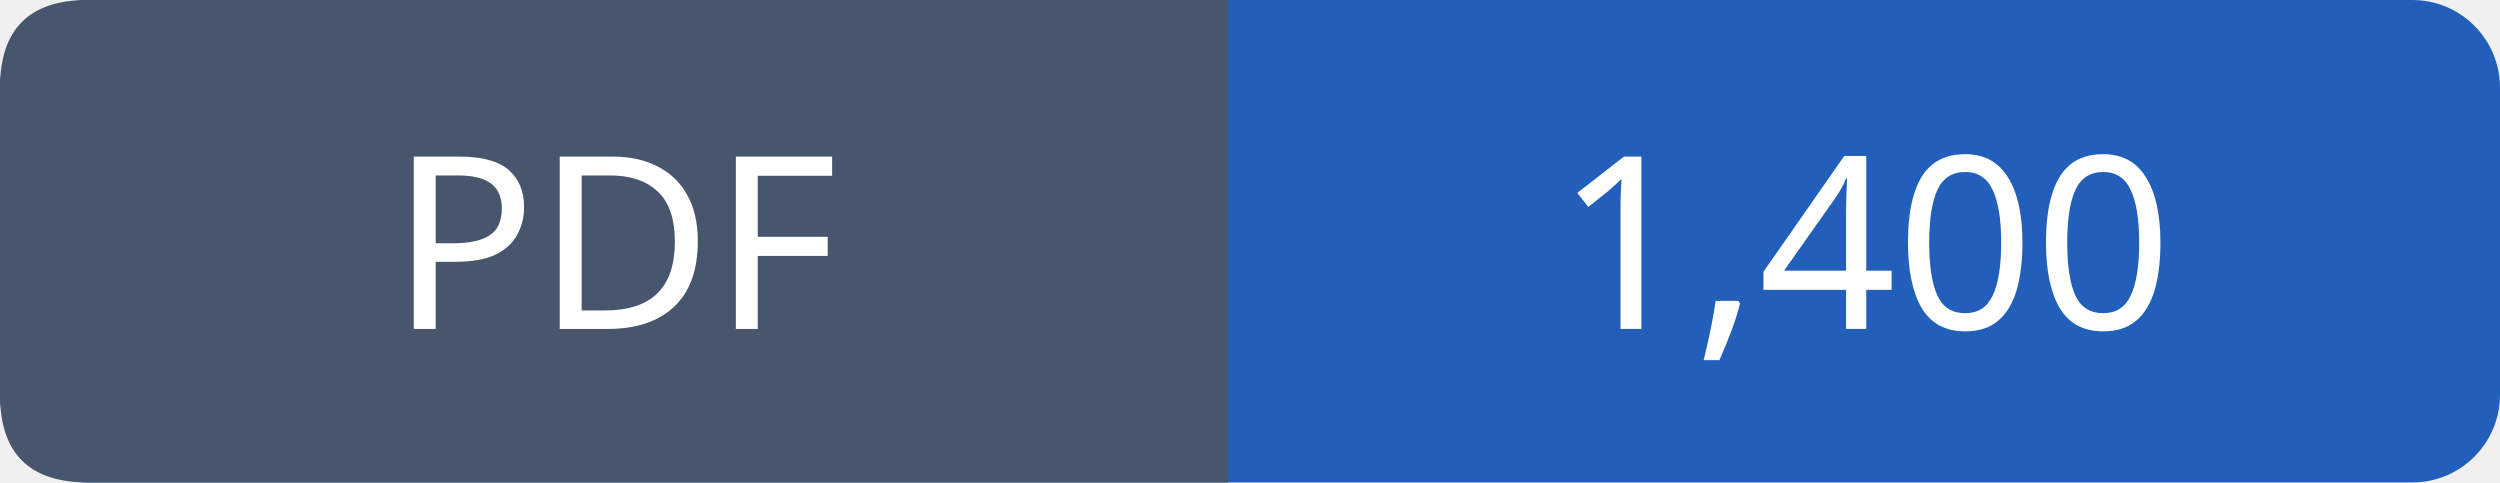
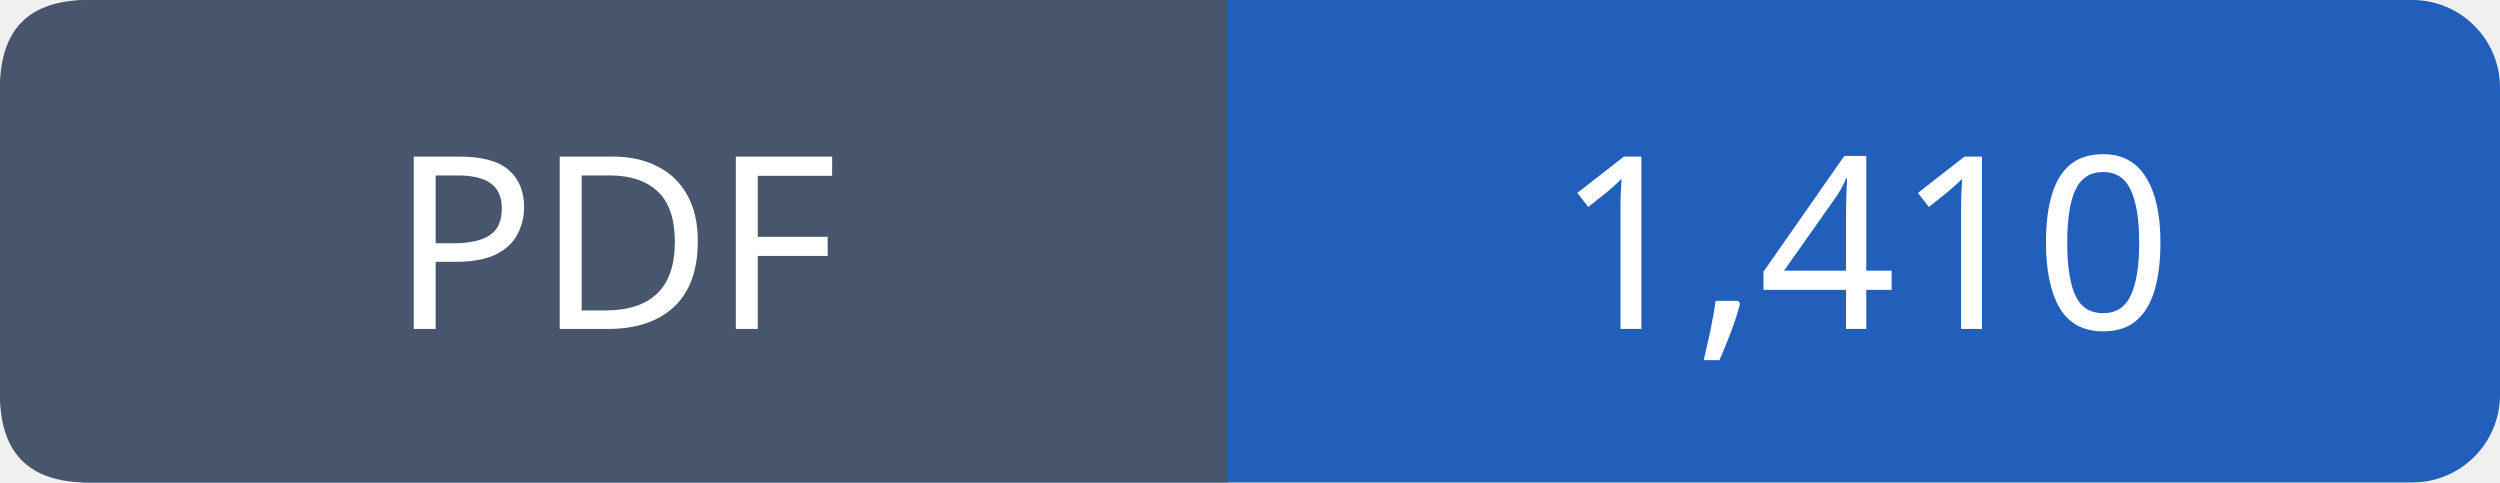
- <svg xmlns="http://www.w3.org/2000/svg" width="114" height="22" viewBox="0 0 114 22" role="img" aria-label="PDF: 1,400">
+ <svg xmlns="http://www.w3.org/2000/svg" width="114" height="22" viewBox="0 0 114 22" role="img" aria-label="PDF: 1,410">
  <rect width="114" height="22" rx="4" fill="#215fbb" />
  <path fill="#47566c" d="M4 0h52v22H4q-4 0-4-4V4q0-4 4-4" />
  <g font-family="Verdana,sans-serif" font-size="11" fill="white" text-anchor="middle">
    <text x="28.0" y="15">PDF</text>
-     <text x="85.0" y="15">1,400</text>
+     <text x="85.0" y="15">1,410</text>
  </g>
</svg>
